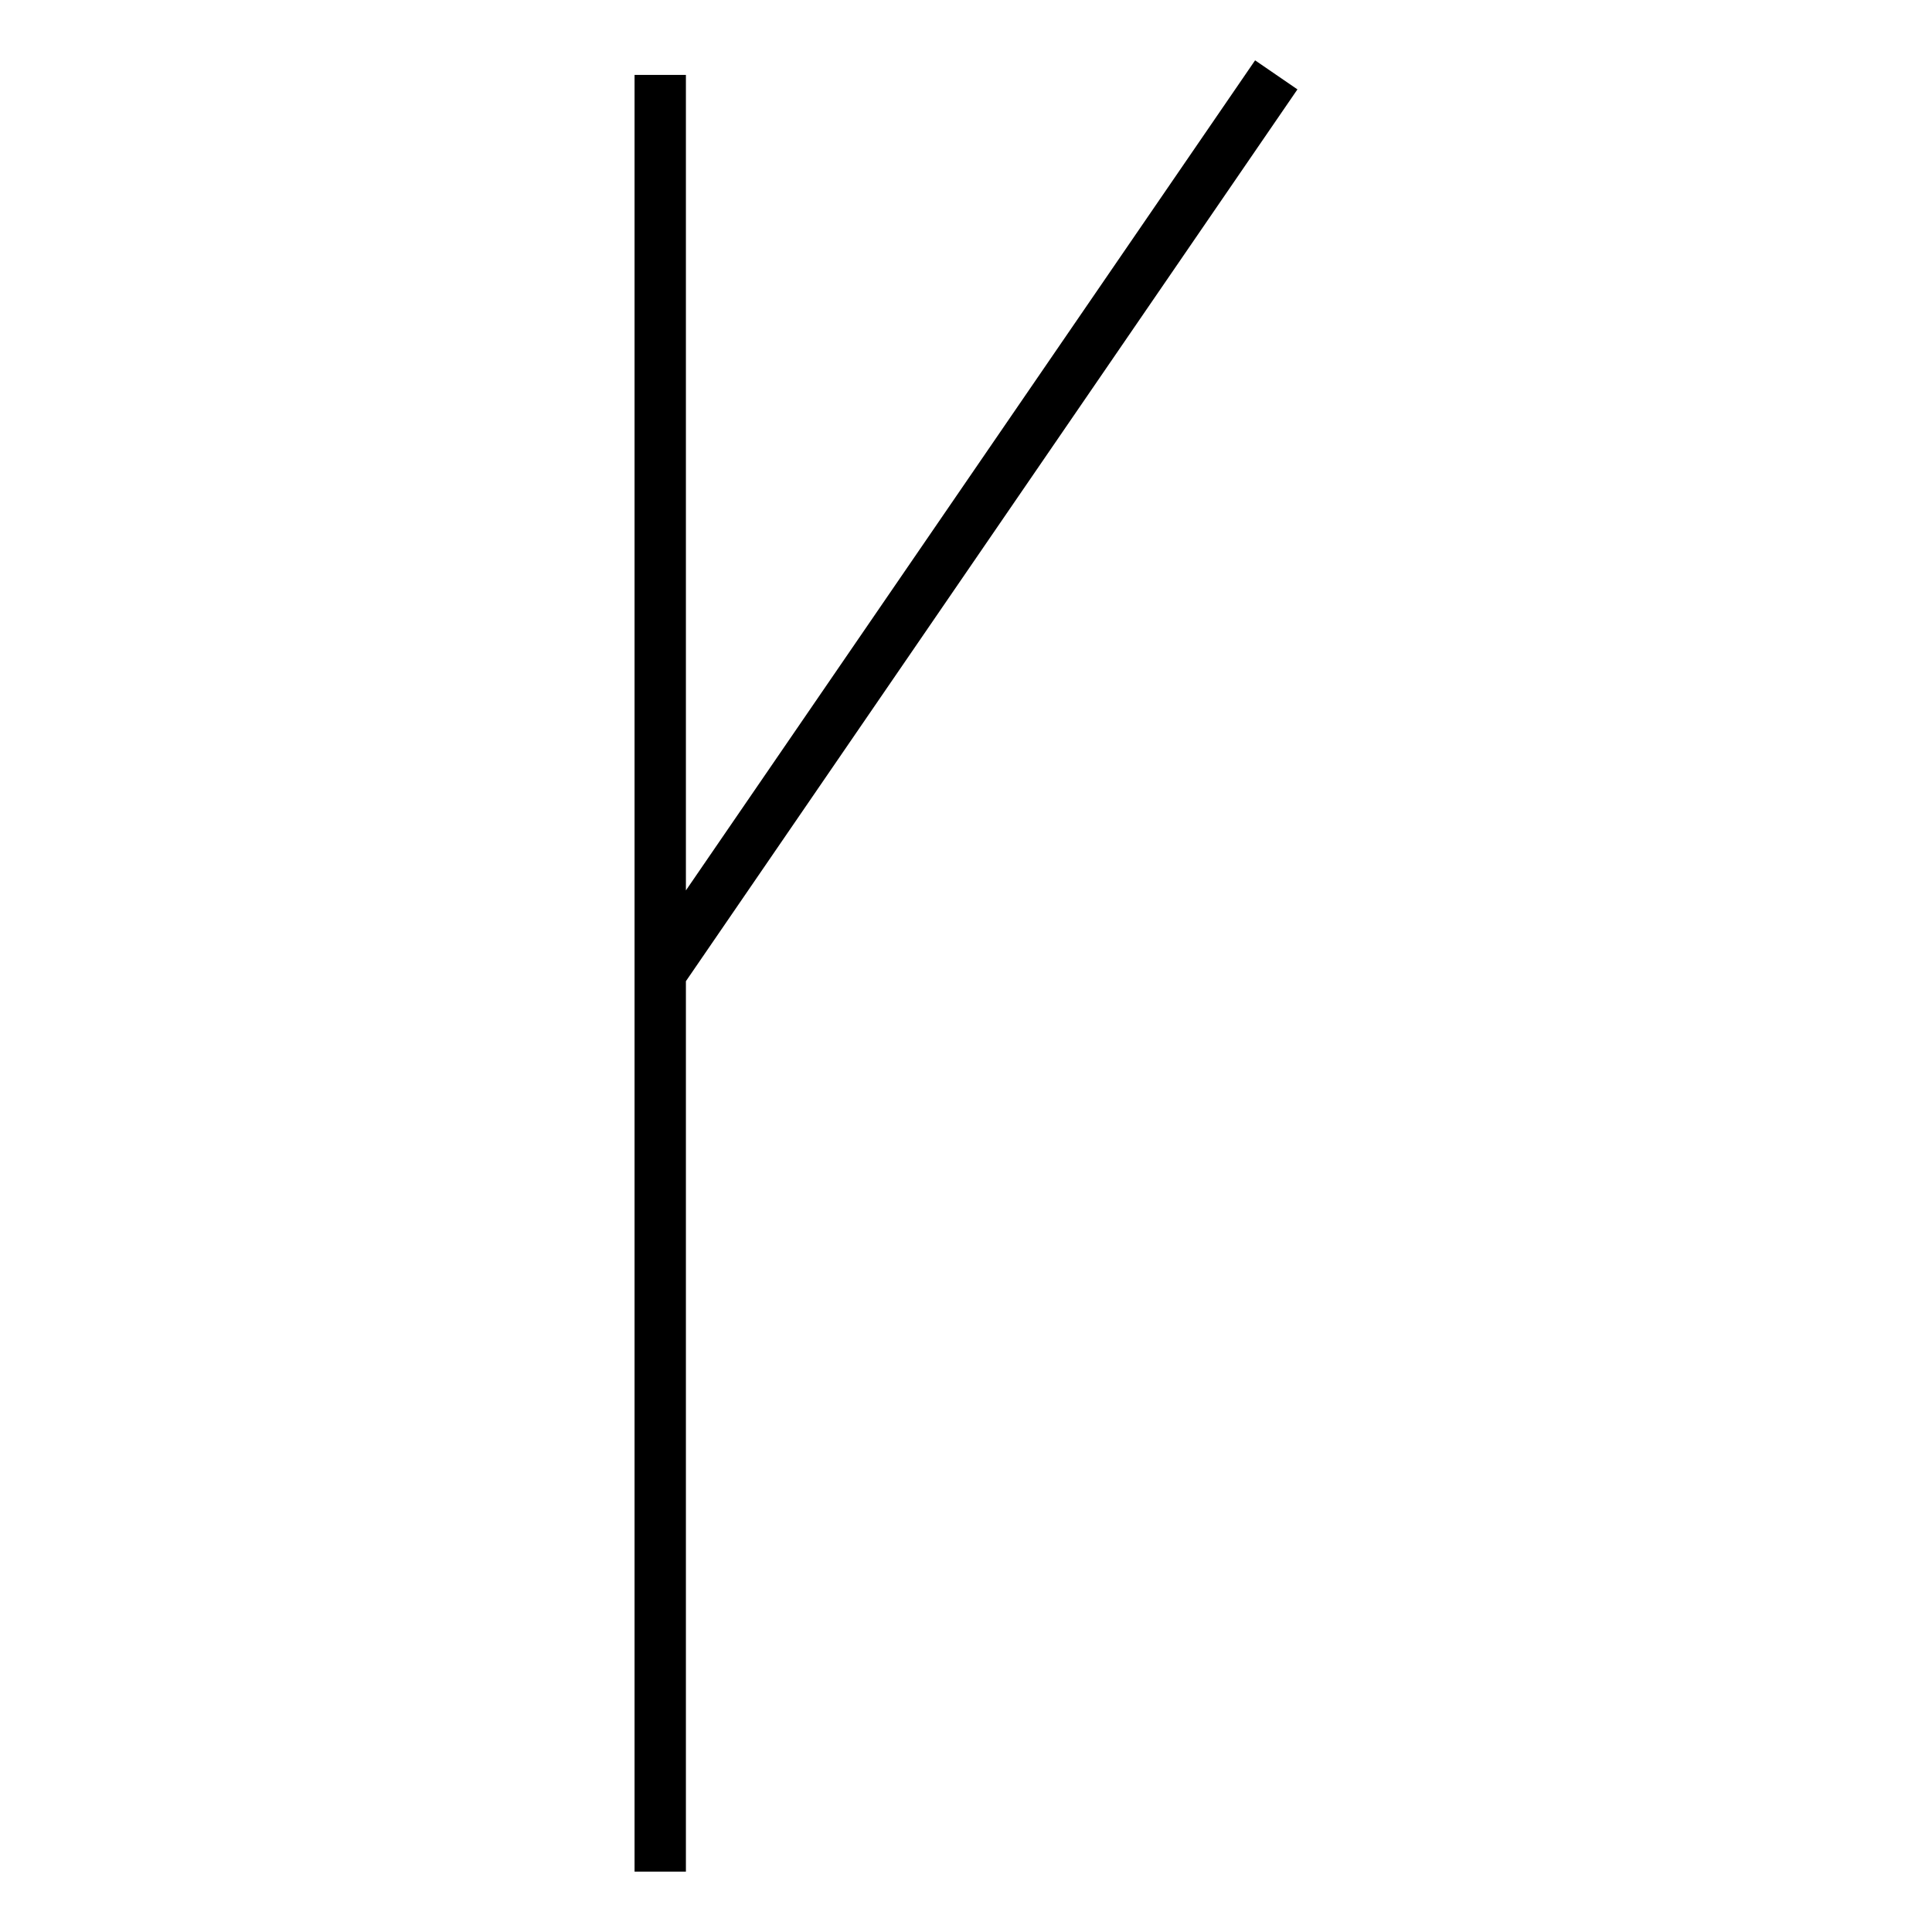
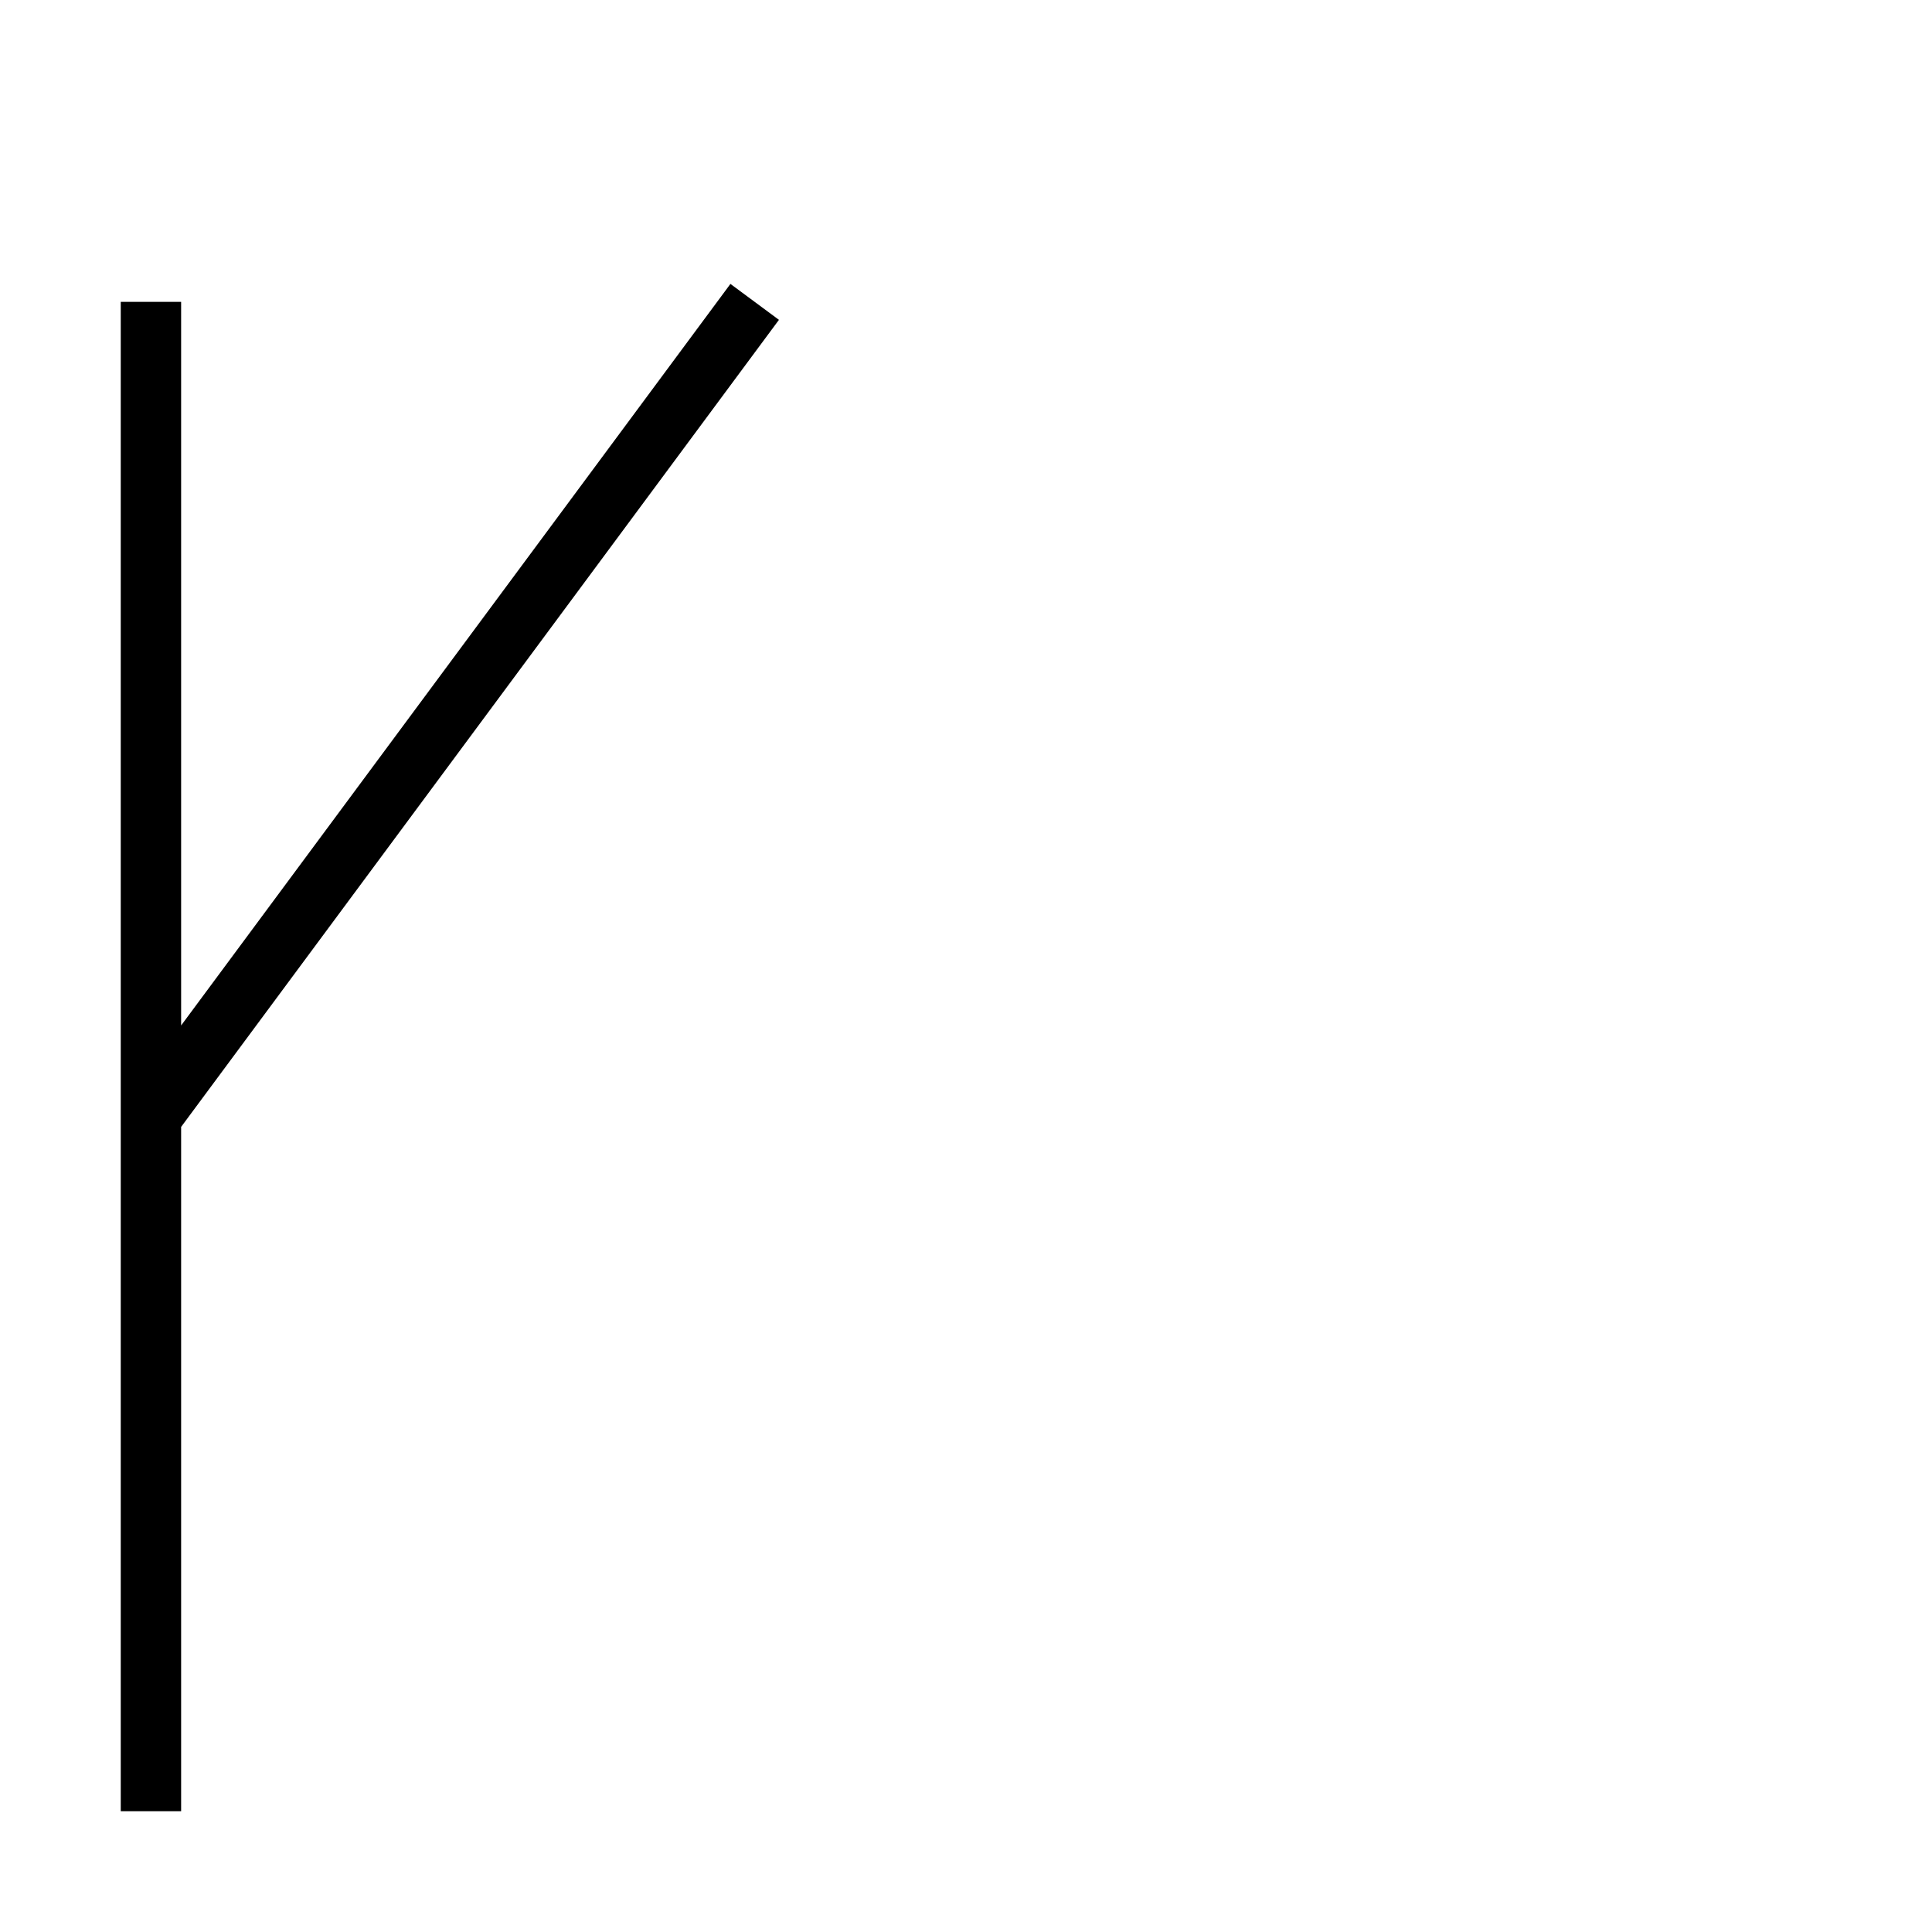
- <svg xmlns="http://www.w3.org/2000/svg" width="100%" height="100%" viewBox="0 0 64 64" version="1.1" id="svg81">
-   <defs id="defs85" />
-   <path style="fill:none;stroke:#000000;stroke-width:1.701" id="path55" d="M 21.871,2.481 V 62 m 0,-29.76 20.407,-29.76" />
+ <svg xmlns="http://www.w3.org/2000/svg" width="64" height="64">
+   <path d="m5,10 v50 m0,-23 l20,-27 " fill="none" stroke="#000" stroke-width="2" />
</svg>
